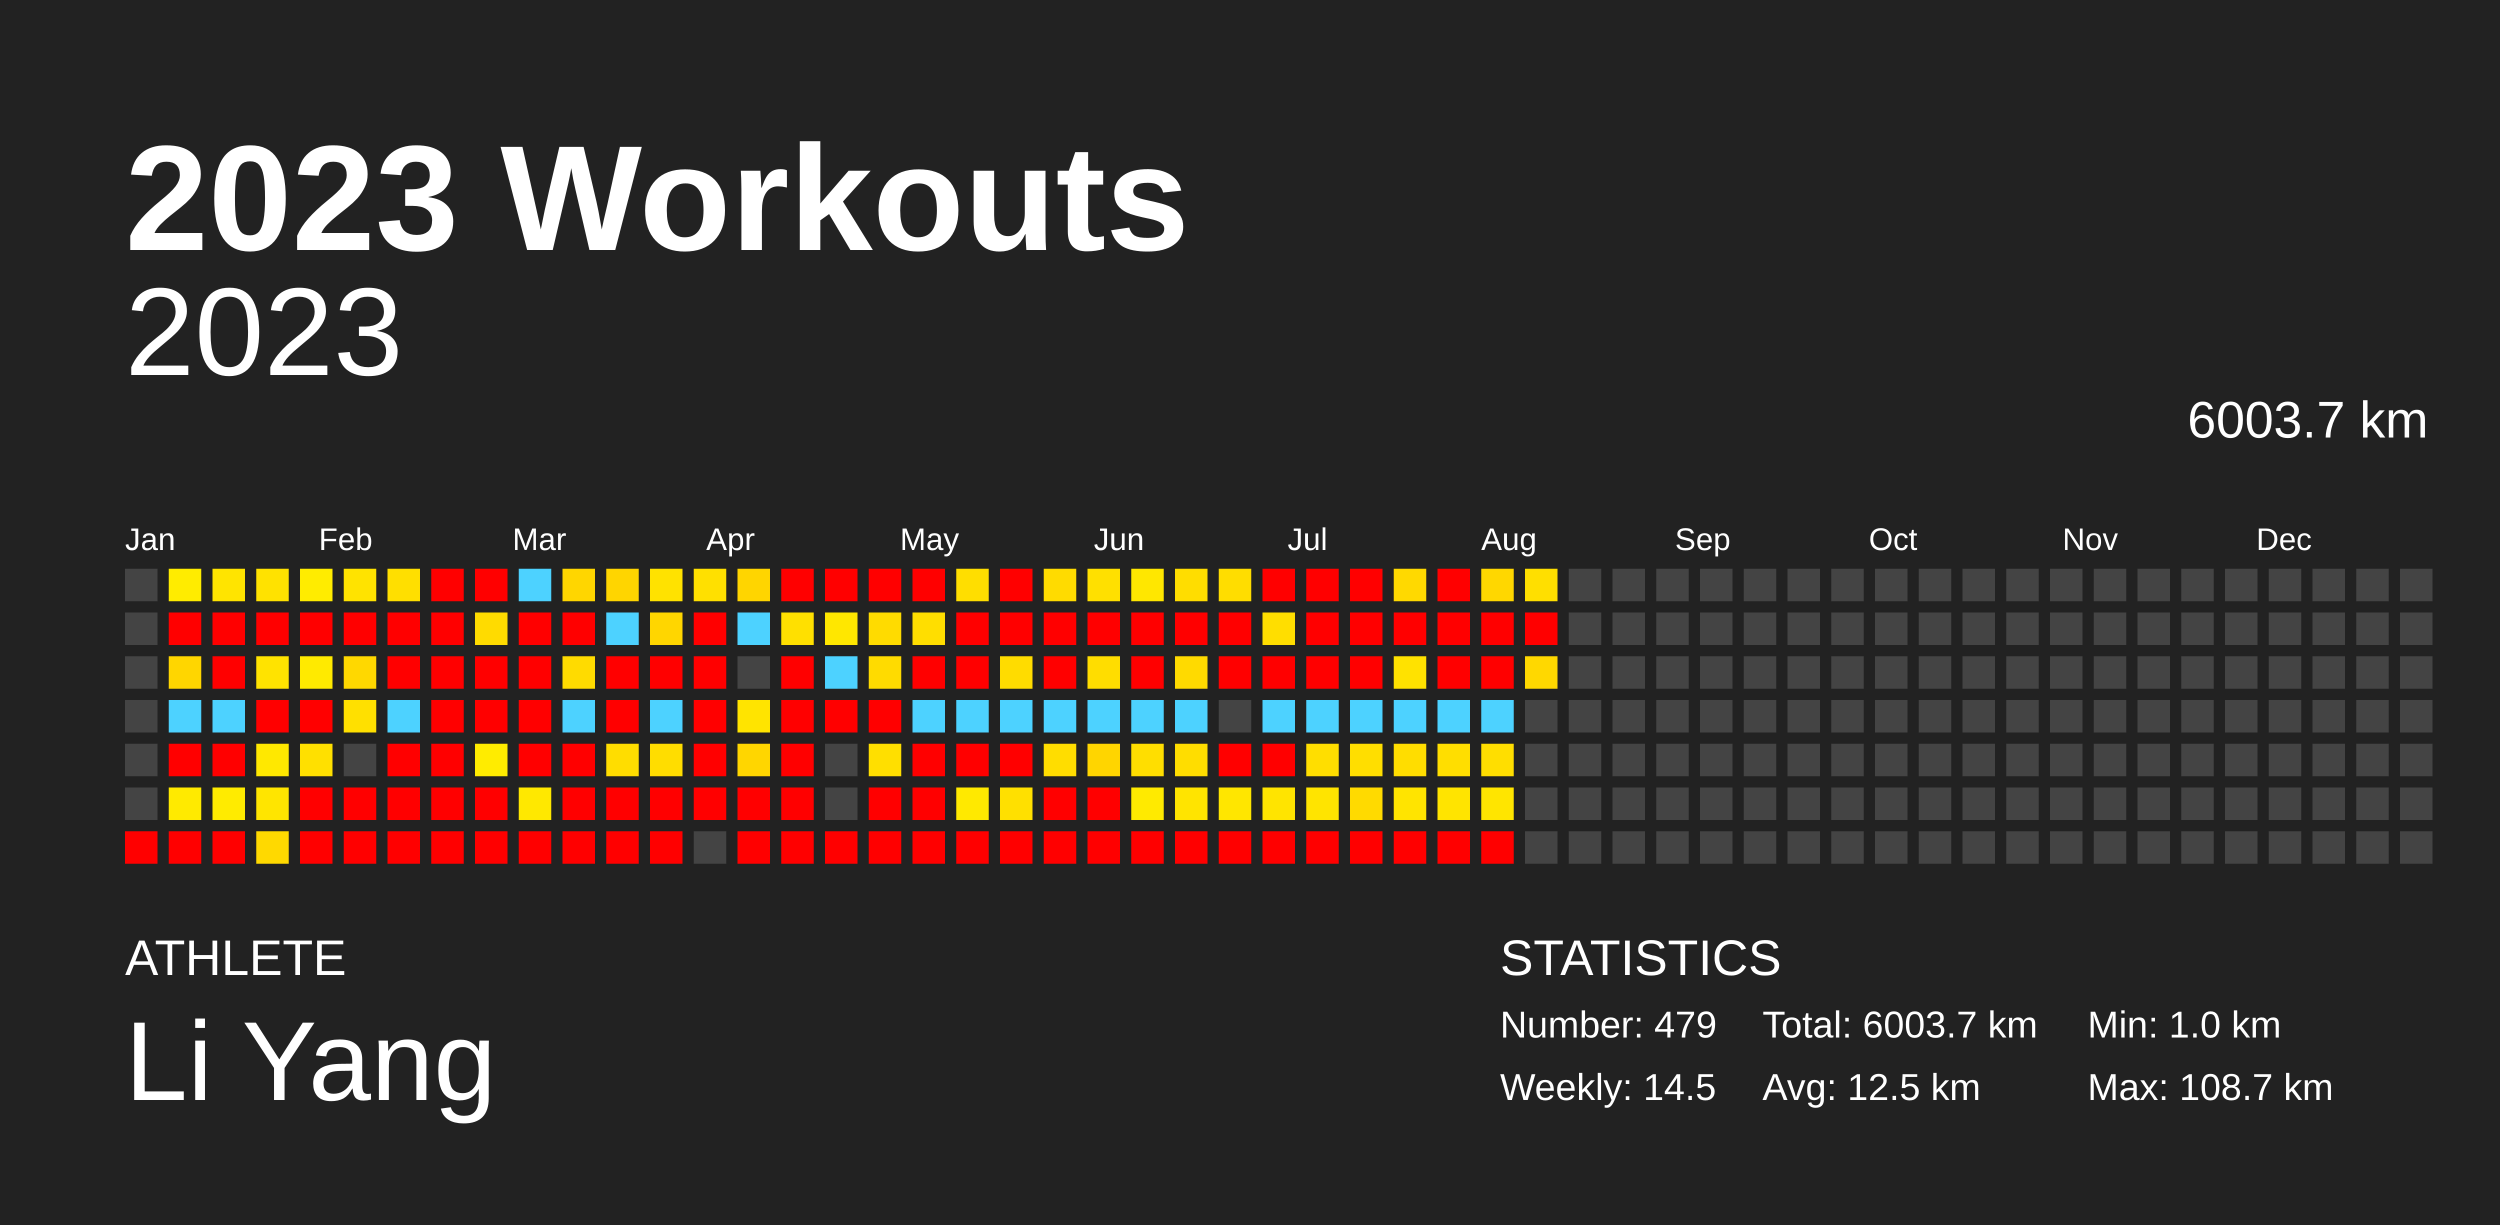
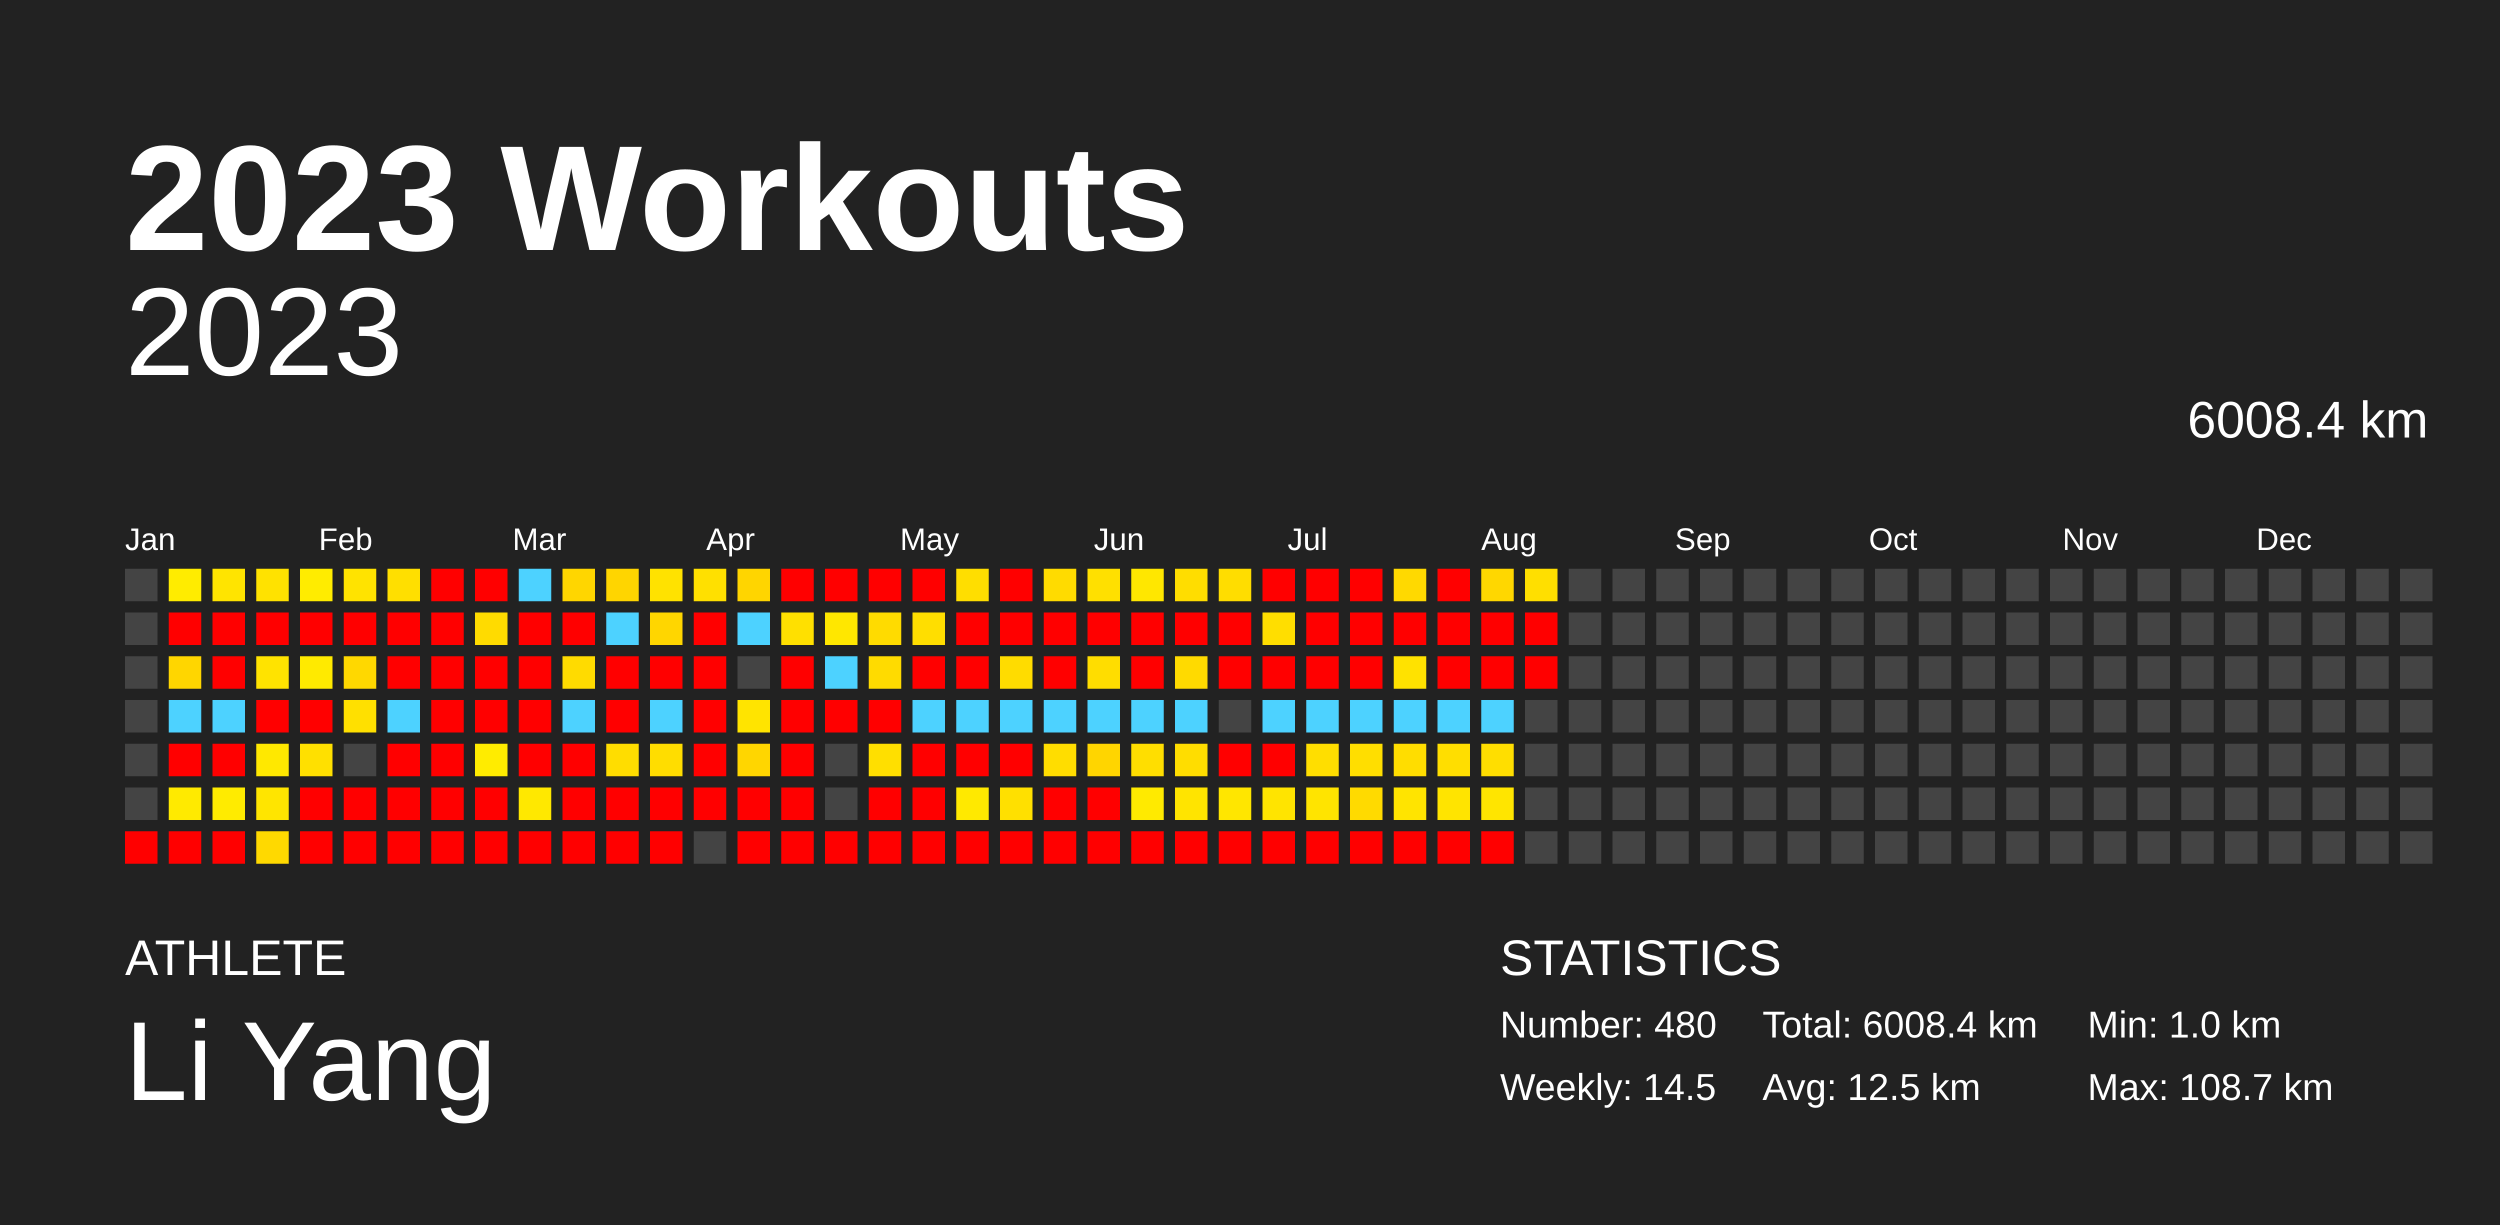
<svg xmlns="http://www.w3.org/2000/svg" baseProfile="full" height="98mm" version="1.1" viewBox="0,0,200,98" width="200mm">
  <defs />
  <rect fill="#222222" height="98" width="200" x="0" y="0" />
  <text fill="#FFFFFF" style="font-size:12px; font-family:Arial; font-weight:bold;" x="10" y="20">2023 Workouts</text>
  <text fill="#FFFFFF" style="font-size:4px; font-family:Arial" x="10" y="78">ATHLETE</text>
  <text fill="#FFFFFF" style="font-size:9px; font-family:Arial" x="10" y="88">Li Yang</text>
  <text fill="#FFFFFF" style="font-size:4px; font-family:Arial" x="120" y="78">STATISTICS</text>
-   <text fill="#FFFFFF" style="font-size:3px; font-family:Arial" x="120" y="83">Number: 479</text>
+   <text fill="#FFFFFF" style="font-size:3px; font-family:Arial" x="120" y="83">Number: 480</text>
  <text fill="#FFFFFF" style="font-size:3px; font-family:Arial" x="120" y="88">Weekly: 14.5</text>
-   <text fill="#FFFFFF" style="font-size:3px; font-family:Arial" x="141" y="83">Total: 6003.7 km</text>
+   <text fill="#FFFFFF" style="font-size:3px; font-family:Arial" x="141" y="83">Total: 6008.4 km</text>
  <text fill="#FFFFFF" style="font-size:3px; font-family:Arial" x="141" y="88">Avg: 12.5 km</text>
  <text fill="#FFFFFF" style="font-size:3px; font-family:Arial" x="167" y="83">Min: 1.0 km</text>
  <text fill="#FFFFFF" style="font-size:3px; font-family:Arial" x="167" y="88">Max: 108.7 km</text>
  <text alignment-baseline="hanging" fill="#FFFFFF" style="font-size:10.0px; font-family:Arial;" x="10" y="30">2023</text>
-   <text alignment-baseline="hanging" fill="#FFFFFF" style="font-size:4.125px; font-family:Arial;" x="175" y="35">6003.7 km</text>
+   <text alignment-baseline="hanging" fill="#FFFFFF" style="font-size:4.125px; font-family:Arial;" x="175" y="35">6008.4 km</text>
  <text fill="#FFFFFF" style="font-size:2.5px; font-family:Arial" x="10.0" y="44">Jan</text>
  <text fill="#FFFFFF" style="font-size:2.5px; font-family:Arial" x="25.5" y="44">Feb</text>
  <text fill="#FFFFFF" style="font-size:2.5px; font-family:Arial" x="41.0" y="44">Mar</text>
  <text fill="#FFFFFF" style="font-size:2.5px; font-family:Arial" x="56.5" y="44">Apr</text>
  <text fill="#FFFFFF" style="font-size:2.5px; font-family:Arial" x="72.0" y="44">May</text>
  <text fill="#FFFFFF" style="font-size:2.5px; font-family:Arial" x="87.5" y="44">Jun</text>
  <text fill="#FFFFFF" style="font-size:2.5px; font-family:Arial" x="103.0" y="44">Jul</text>
  <text fill="#FFFFFF" style="font-size:2.5px; font-family:Arial" x="118.5" y="44">Aug</text>
  <text fill="#FFFFFF" style="font-size:2.5px; font-family:Arial" x="134.0" y="44">Sep</text>
  <text fill="#FFFFFF" style="font-size:2.5px; font-family:Arial" x="149.5" y="44">Oct</text>
  <text fill="#FFFFFF" style="font-size:2.5px; font-family:Arial" x="165.0" y="44">Nov</text>
  <text fill="#FFFFFF" style="font-size:2.5px; font-family:Arial" x="180.5" y="44">Dec</text>
  <rect fill="#444444" height="2.6" width="2.6" x="10.0" y="45.5" />
  <rect fill="#444444" height="2.6" width="2.6" x="10.0" y="49.0" />
  <rect fill="#444444" height="2.6" width="2.6" x="10.0" y="52.5" />
  <rect fill="#444444" height="2.6" width="2.6" x="10.0" y="56.0" />
  <rect fill="#444444" height="2.6" width="2.6" x="10.0" y="59.5" />
  <rect fill="#444444" height="2.6" width="2.6" x="10.0" y="63.0" />
  <rect fill="red" height="2.6" width="2.6" x="10.0" y="66.5" />
  <rect fill="#ffec00" height="2.6" width="2.6" x="13.5" y="45.5" />
  <rect fill="red" height="2.6" width="2.6" x="13.5" y="49.0" />
  <rect fill="#ffd600" height="2.6" width="2.6" x="13.5" y="52.5" />
  <rect fill="#4dd2ff" height="2.6" width="2.6" x="13.5" y="56.0" />
  <rect fill="red" height="2.6" width="2.6" x="13.5" y="59.5" />
  <rect fill="#ffea00" height="2.6" width="2.6" x="13.5" y="63.0" />
  <rect fill="red" height="2.6" width="2.6" x="13.5" y="66.5" />
  <rect fill="#ffe400" height="2.6" width="2.6" x="17.0" y="45.5" />
  <rect fill="red" height="2.6" width="2.6" x="17.0" y="49.0" />
  <rect fill="red" height="2.6" width="2.6" x="17.0" y="52.5" />
  <rect fill="#4dd2ff" height="2.6" width="2.6" x="17.0" y="56.0" />
  <rect fill="red" height="2.6" width="2.6" x="17.0" y="59.5" />
  <rect fill="#ffeb00" height="2.6" width="2.6" x="17.0" y="63.0" />
  <rect fill="red" height="2.6" width="2.6" x="17.0" y="66.5" />
  <rect fill="#ffe200" height="2.6" width="2.6" x="20.5" y="45.5" />
  <rect fill="red" height="2.6" width="2.6" x="20.5" y="49.0" />
  <rect fill="#ffe300" height="2.6" width="2.6" x="20.5" y="52.5" />
  <rect fill="red" height="2.6" width="2.6" x="20.5" y="56.0" />
  <rect fill="#ffe800" height="2.6" width="2.6" x="20.5" y="59.5" />
  <rect fill="#ffe500" height="2.6" width="2.6" x="20.5" y="63.0" />
  <rect fill="#ffd900" height="2.6" width="2.6" x="20.5" y="66.5" />
  <rect fill="#ffec00" height="2.6" width="2.6" x="24.0" y="45.5" />
  <rect fill="red" height="2.6" width="2.6" x="24.0" y="49.0" />
  <rect fill="#ffea00" height="2.6" width="2.6" x="24.0" y="52.5" />
  <rect fill="red" height="2.6" width="2.6" x="24.0" y="56.0" />
  <rect fill="#ffe000" height="2.6" width="2.6" x="24.0" y="59.5" />
  <rect fill="red" height="2.6" width="2.6" x="24.0" y="63.0" />
  <rect fill="red" height="2.6" width="2.6" x="24.0" y="66.5" />
  <rect fill="#ffe300" height="2.6" width="2.6" x="27.5" y="45.5" />
  <rect fill="red" height="2.6" width="2.6" x="27.5" y="49.0" />
  <rect fill="#ffd800" height="2.6" width="2.6" x="27.5" y="52.5" />
  <rect fill="#ffe000" height="2.6" width="2.6" x="27.5" y="56.0" />
  <rect fill="#444444" height="2.6" width="2.6" x="27.5" y="59.5" />
  <rect fill="red" height="2.6" width="2.6" x="27.5" y="63.0" />
  <rect fill="red" height="2.6" width="2.6" x="27.5" y="66.5" />
  <rect fill="#ffdf00" height="2.6" width="2.6" x="31.0" y="45.5" />
  <rect fill="red" height="2.6" width="2.6" x="31.0" y="49.0" />
  <rect fill="red" height="2.6" width="2.6" x="31.0" y="52.5" />
  <rect fill="#4dd2ff" height="2.6" width="2.6" x="31.0" y="56.0" />
  <rect fill="red" height="2.6" width="2.6" x="31.0" y="59.5" />
  <rect fill="red" height="2.6" width="2.6" x="31.0" y="63.0" />
  <rect fill="red" height="2.6" width="2.6" x="31.0" y="66.5" />
  <rect fill="red" height="2.6" width="2.6" x="34.5" y="45.5" />
  <rect fill="red" height="2.6" width="2.6" x="34.5" y="49.0" />
  <rect fill="red" height="2.6" width="2.6" x="34.5" y="52.5" />
  <rect fill="red" height="2.6" width="2.6" x="34.5" y="56.0" />
  <rect fill="red" height="2.6" width="2.6" x="34.5" y="59.5" />
  <rect fill="red" height="2.6" width="2.6" x="34.5" y="63.0" />
  <rect fill="red" height="2.6" width="2.6" x="34.5" y="66.5" />
  <rect fill="red" height="2.6" width="2.6" x="38.0" y="45.5" />
  <rect fill="#ffdb00" height="2.6" width="2.6" x="38.0" y="49.0" />
  <rect fill="red" height="2.6" width="2.6" x="38.0" y="52.5" />
  <rect fill="red" height="2.6" width="2.6" x="38.0" y="56.0" />
  <rect fill="#ffec00" height="2.6" width="2.6" x="38.0" y="59.5" />
  <rect fill="red" height="2.6" width="2.6" x="38.0" y="63.0" />
  <rect fill="red" height="2.6" width="2.6" x="38.0" y="66.5" />
  <rect fill="#4dd2ff" height="2.6" width="2.6" x="41.5" y="45.5" />
  <rect fill="red" height="2.6" width="2.6" x="41.5" y="49.0" />
  <rect fill="red" height="2.6" width="2.6" x="41.5" y="52.5" />
  <rect fill="red" height="2.6" width="2.6" x="41.5" y="56.0" />
  <rect fill="red" height="2.6" width="2.6" x="41.5" y="59.5" />
  <rect fill="#ffe800" height="2.6" width="2.6" x="41.5" y="63.0" />
  <rect fill="red" height="2.6" width="2.6" x="41.5" y="66.5" />
  <rect fill="#ffd600" height="2.6" width="2.6" x="45.0" y="45.5" />
  <rect fill="red" height="2.6" width="2.6" x="45.0" y="49.0" />
  <rect fill="#ffdb00" height="2.6" width="2.6" x="45.0" y="52.5" />
  <rect fill="#4dd2ff" height="2.6" width="2.6" x="45.0" y="56.0" />
  <rect fill="red" height="2.6" width="2.6" x="45.0" y="59.5" />
  <rect fill="red" height="2.6" width="2.6" x="45.0" y="63.0" />
  <rect fill="red" height="2.6" width="2.6" x="45.0" y="66.5" />
  <rect fill="#ffd500" height="2.6" width="2.6" x="48.5" y="45.5" />
  <rect fill="#4dd2ff" height="2.6" width="2.6" x="48.5" y="49.0" />
  <rect fill="red" height="2.6" width="2.6" x="48.5" y="52.5" />
  <rect fill="red" height="2.6" width="2.6" x="48.5" y="56.0" />
  <rect fill="#ffdd00" height="2.6" width="2.6" x="48.5" y="59.5" />
  <rect fill="red" height="2.6" width="2.6" x="48.5" y="63.0" />
  <rect fill="red" height="2.6" width="2.6" x="48.5" y="66.5" />
  <rect fill="#ffe200" height="2.6" width="2.6" x="52.0" y="45.5" />
  <rect fill="#ffd600" height="2.6" width="2.6" x="52.0" y="49.0" />
  <rect fill="red" height="2.6" width="2.6" x="52.0" y="52.5" />
  <rect fill="#4dd2ff" height="2.6" width="2.6" x="52.0" y="56.0" />
  <rect fill="#ffdd00" height="2.6" width="2.6" x="52.0" y="59.5" />
  <rect fill="red" height="2.6" width="2.6" x="52.0" y="63.0" />
  <rect fill="red" height="2.6" width="2.6" x="52.0" y="66.5" />
  <rect fill="#ffe000" height="2.6" width="2.6" x="55.5" y="45.5" />
  <rect fill="red" height="2.6" width="2.6" x="55.5" y="49.0" />
  <rect fill="red" height="2.6" width="2.6" x="55.5" y="52.5" />
  <rect fill="red" height="2.6" width="2.6" x="55.5" y="56.0" />
  <rect fill="red" height="2.6" width="2.6" x="55.5" y="59.5" />
  <rect fill="red" height="2.6" width="2.6" x="55.5" y="63.0" />
  <rect fill="#444444" height="2.6" width="2.6" x="55.5" y="66.5" />
  <rect fill="#ffd500" height="2.6" width="2.6" x="59.0" y="45.5" />
  <rect fill="#4dd2ff" height="2.6" width="2.6" x="59.0" y="49.0" />
  <rect fill="#444444" height="2.6" width="2.6" x="59.0" y="52.5" />
  <rect fill="#ffe400" height="2.6" width="2.6" x="59.0" y="56.0" />
  <rect fill="#ffd600" height="2.6" width="2.6" x="59.0" y="59.5" />
  <rect fill="red" height="2.6" width="2.6" x="59.0" y="63.0" />
  <rect fill="red" height="2.6" width="2.6" x="59.0" y="66.5" />
  <rect fill="red" height="2.6" width="2.6" x="62.5" y="45.5" />
  <rect fill="#ffe000" height="2.6" width="2.6" x="62.5" y="49.0" />
  <rect fill="red" height="2.6" width="2.6" x="62.5" y="52.5" />
  <rect fill="red" height="2.6" width="2.6" x="62.5" y="56.0" />
  <rect fill="red" height="2.6" width="2.6" x="62.5" y="59.5" />
  <rect fill="red" height="2.6" width="2.6" x="62.5" y="63.0" />
  <rect fill="red" height="2.6" width="2.6" x="62.5" y="66.5" />
  <rect fill="red" height="2.6" width="2.6" x="66.0" y="45.5" />
  <rect fill="#ffe700" height="2.6" width="2.6" x="66.0" y="49.0" />
  <rect fill="#4dd2ff" height="2.6" width="2.6" x="66.0" y="52.5" />
  <rect fill="red" height="2.6" width="2.6" x="66.0" y="56.0" />
  <rect fill="#444444" height="2.6" width="2.6" x="66.0" y="59.5" />
  <rect fill="#444444" height="2.6" width="2.6" x="66.0" y="63.0" />
  <rect fill="red" height="2.6" width="2.6" x="66.0" y="66.5" />
  <rect fill="red" height="2.6" width="2.6" x="69.5" y="45.5" />
  <rect fill="#ffdb00" height="2.6" width="2.6" x="69.5" y="49.0" />
  <rect fill="#ffdb00" height="2.6" width="2.6" x="69.5" y="52.5" />
  <rect fill="red" height="2.6" width="2.6" x="69.5" y="56.0" />
  <rect fill="#ffdf00" height="2.6" width="2.6" x="69.5" y="59.5" />
  <rect fill="red" height="2.6" width="2.6" x="69.5" y="63.0" />
  <rect fill="red" height="2.6" width="2.6" x="69.5" y="66.5" />
  <rect fill="red" height="2.6" width="2.6" x="73.0" y="45.5" />
  <rect fill="#ffde00" height="2.6" width="2.6" x="73.0" y="49.0" />
  <rect fill="red" height="2.6" width="2.6" x="73.0" y="52.5" />
  <rect fill="#4dd2ff" height="2.6" width="2.6" x="73.0" y="56.0" />
  <rect fill="red" height="2.6" width="2.6" x="73.0" y="59.5" />
  <rect fill="red" height="2.6" width="2.6" x="73.0" y="63.0" />
  <rect fill="red" height="2.6" width="2.6" x="73.0" y="66.5" />
  <rect fill="#ffde00" height="2.6" width="2.6" x="76.5" y="45.5" />
  <rect fill="red" height="2.6" width="2.6" x="76.5" y="49.0" />
  <rect fill="red" height="2.6" width="2.6" x="76.5" y="52.5" />
  <rect fill="#4dd2ff" height="2.6" width="2.6" x="76.5" y="56.0" />
  <rect fill="red" height="2.6" width="2.6" x="76.5" y="59.5" />
  <rect fill="#ffe900" height="2.6" width="2.6" x="76.5" y="63.0" />
  <rect fill="red" height="2.6" width="2.6" x="76.5" y="66.5" />
  <rect fill="red" height="2.6" width="2.6" x="80.0" y="45.5" />
  <rect fill="red" height="2.6" width="2.6" x="80.0" y="49.0" />
  <rect fill="#ffdc00" height="2.6" width="2.6" x="80.0" y="52.5" />
  <rect fill="#4dd2ff" height="2.6" width="2.6" x="80.0" y="56.0" />
  <rect fill="red" height="2.6" width="2.6" x="80.0" y="59.5" />
  <rect fill="#ffe000" height="2.6" width="2.6" x="80.0" y="63.0" />
  <rect fill="red" height="2.6" width="2.6" x="80.0" y="66.5" />
  <rect fill="#ffdb00" height="2.6" width="2.6" x="83.5" y="45.5" />
  <rect fill="red" height="2.6" width="2.6" x="83.5" y="49.0" />
  <rect fill="red" height="2.6" width="2.6" x="83.5" y="52.5" />
  <rect fill="#4dd2ff" height="2.6" width="2.6" x="83.5" y="56.0" />
  <rect fill="#ffdd00" height="2.6" width="2.6" x="83.5" y="59.5" />
  <rect fill="red" height="2.6" width="2.6" x="83.5" y="63.0" />
  <rect fill="red" height="2.6" width="2.6" x="83.5" y="66.5" />
  <rect fill="#ffe000" height="2.6" width="2.6" x="87.0" y="45.5" />
  <rect fill="red" height="2.6" width="2.6" x="87.0" y="49.0" />
  <rect fill="#ffdd00" height="2.6" width="2.6" x="87.0" y="52.5" />
  <rect fill="#4dd2ff" height="2.6" width="2.6" x="87.0" y="56.0" />
  <rect fill="#ffd500" height="2.6" width="2.6" x="87.0" y="59.5" />
  <rect fill="red" height="2.6" width="2.6" x="87.0" y="63.0" />
  <rect fill="red" height="2.6" width="2.6" x="87.0" y="66.5" />
  <rect fill="#ffe700" height="2.6" width="2.6" x="90.5" y="45.5" />
  <rect fill="red" height="2.6" width="2.6" x="90.5" y="49.0" />
  <rect fill="red" height="2.6" width="2.6" x="90.5" y="52.5" />
  <rect fill="#4dd2ff" height="2.6" width="2.6" x="90.5" y="56.0" />
  <rect fill="#ffde00" height="2.6" width="2.6" x="90.5" y="59.5" />
  <rect fill="#ffea00" height="2.6" width="2.6" x="90.5" y="63.0" />
  <rect fill="red" height="2.6" width="2.6" x="90.5" y="66.5" />
  <rect fill="#ffdd00" height="2.6" width="2.6" x="94.0" y="45.5" />
  <rect fill="red" height="2.6" width="2.6" x="94.0" y="49.0" />
  <rect fill="#ffda00" height="2.6" width="2.6" x="94.0" y="52.5" />
  <rect fill="#4dd2ff" height="2.6" width="2.6" x="94.0" y="56.0" />
  <rect fill="#ffdd00" height="2.6" width="2.6" x="94.0" y="59.5" />
  <rect fill="#ffe400" height="2.6" width="2.6" x="94.0" y="63.0" />
  <rect fill="red" height="2.6" width="2.6" x="94.0" y="66.5" />
  <rect fill="#ffdd00" height="2.6" width="2.6" x="97.5" y="45.5" />
  <rect fill="red" height="2.6" width="2.6" x="97.5" y="49.0" />
  <rect fill="red" height="2.6" width="2.6" x="97.5" y="52.5" />
  <rect fill="#444444" height="2.6" width="2.6" x="97.5" y="56.0" />
  <rect fill="red" height="2.6" width="2.6" x="97.5" y="59.5" />
  <rect fill="#ffe600" height="2.6" width="2.6" x="97.5" y="63.0" />
  <rect fill="red" height="2.6" width="2.6" x="97.5" y="66.5" />
  <rect fill="red" height="2.6" width="2.6" x="101.0" y="45.5" />
  <rect fill="#ffde00" height="2.6" width="2.6" x="101.0" y="49.0" />
  <rect fill="red" height="2.6" width="2.6" x="101.0" y="52.5" />
  <rect fill="#4dd2ff" height="2.6" width="2.6" x="101.0" y="56.0" />
  <rect fill="red" height="2.6" width="2.6" x="101.0" y="59.5" />
  <rect fill="#ffe400" height="2.6" width="2.6" x="101.0" y="63.0" />
  <rect fill="red" height="2.6" width="2.6" x="101.0" y="66.5" />
  <rect fill="red" height="2.6" width="2.6" x="104.5" y="45.5" />
  <rect fill="red" height="2.6" width="2.6" x="104.5" y="49.0" />
  <rect fill="red" height="2.6" width="2.6" x="104.5" y="52.5" />
  <rect fill="#4dd2ff" height="2.6" width="2.6" x="104.5" y="56.0" />
  <rect fill="#ffde00" height="2.6" width="2.6" x="104.5" y="59.5" />
  <rect fill="#ffe400" height="2.6" width="2.6" x="104.5" y="63.0" />
  <rect fill="red" height="2.6" width="2.6" x="104.5" y="66.5" />
  <rect fill="red" height="2.6" width="2.6" x="108.0" y="45.5" />
  <rect fill="red" height="2.6" width="2.6" x="108.0" y="49.0" />
  <rect fill="red" height="2.6" width="2.6" x="108.0" y="52.5" />
  <rect fill="#4dd2ff" height="2.6" width="2.6" x="108.0" y="56.0" />
  <rect fill="#ffde00" height="2.6" width="2.6" x="108.0" y="59.5" />
  <rect fill="#ffda00" height="2.6" width="2.6" x="108.0" y="63.0" />
  <rect fill="red" height="2.6" width="2.6" x="108.0" y="66.5" />
  <rect fill="#ffd900" height="2.6" width="2.6" x="111.5" y="45.5" />
  <rect fill="red" height="2.6" width="2.6" x="111.5" y="49.0" />
  <rect fill="#ffe200" height="2.6" width="2.6" x="111.5" y="52.5" />
  <rect fill="#4dd2ff" height="2.6" width="2.6" x="111.5" y="56.0" />
  <rect fill="#ffdd00" height="2.6" width="2.6" x="111.5" y="59.5" />
  <rect fill="#ffe400" height="2.6" width="2.6" x="111.5" y="63.0" />
  <rect fill="red" height="2.6" width="2.6" x="111.5" y="66.5" />
  <rect fill="red" height="2.6" width="2.6" x="115.0" y="45.5" />
  <rect fill="red" height="2.6" width="2.6" x="115.0" y="49.0" />
  <rect fill="red" height="2.6" width="2.6" x="115.0" y="52.5" />
  <rect fill="#4dd2ff" height="2.6" width="2.6" x="115.0" y="56.0" />
  <rect fill="#ffde00" height="2.6" width="2.6" x="115.0" y="59.5" />
  <rect fill="#ffe400" height="2.6" width="2.6" x="115.0" y="63.0" />
  <rect fill="red" height="2.6" width="2.6" x="115.0" y="66.5" />
  <rect fill="#ffd700" height="2.6" width="2.6" x="118.5" y="45.5" />
  <rect fill="red" height="2.6" width="2.6" x="118.5" y="49.0" />
  <rect fill="red" height="2.6" width="2.6" x="118.5" y="52.5" />
  <rect fill="#4dd2ff" height="2.6" width="2.6" x="118.5" y="56.0" />
  <rect fill="#ffde00" height="2.6" width="2.6" x="118.5" y="59.5" />
  <rect fill="#ffe500" height="2.6" width="2.6" x="118.5" y="63.0" />
  <rect fill="red" height="2.6" width="2.6" x="118.5" y="66.5" />
  <rect fill="#ffdf00" height="2.6" width="2.6" x="122.0" y="45.5" />
  <rect fill="red" height="2.6" width="2.6" x="122.0" y="49.0" />
-   <rect fill="#ffd800" height="2.6" width="2.6" x="122.0" y="52.5" />
+   <rect fill="red" height="2.6" width="2.6" x="122.0" y="52.5" />
  <rect fill="#444444" height="2.6" width="2.6" x="122.0" y="56.0" />
  <rect fill="#444444" height="2.6" width="2.6" x="122.0" y="59.5" />
  <rect fill="#444444" height="2.6" width="2.6" x="122.0" y="63.0" />
  <rect fill="#444444" height="2.6" width="2.6" x="122.0" y="66.5" />
  <rect fill="#444444" height="2.6" width="2.6" x="125.5" y="45.5" />
  <rect fill="#444444" height="2.6" width="2.6" x="125.5" y="49.0" />
  <rect fill="#444444" height="2.6" width="2.6" x="125.5" y="52.5" />
  <rect fill="#444444" height="2.6" width="2.6" x="125.5" y="56.0" />
  <rect fill="#444444" height="2.6" width="2.6" x="125.5" y="59.5" />
  <rect fill="#444444" height="2.6" width="2.6" x="125.5" y="63.0" />
  <rect fill="#444444" height="2.6" width="2.6" x="125.5" y="66.5" />
  <rect fill="#444444" height="2.6" width="2.6" x="129.0" y="45.5" />
  <rect fill="#444444" height="2.6" width="2.6" x="129.0" y="49.0" />
  <rect fill="#444444" height="2.6" width="2.6" x="129.0" y="52.5" />
  <rect fill="#444444" height="2.6" width="2.6" x="129.0" y="56.0" />
  <rect fill="#444444" height="2.6" width="2.6" x="129.0" y="59.5" />
  <rect fill="#444444" height="2.6" width="2.6" x="129.0" y="63.0" />
  <rect fill="#444444" height="2.6" width="2.6" x="129.0" y="66.5" />
  <rect fill="#444444" height="2.6" width="2.6" x="132.5" y="45.5" />
  <rect fill="#444444" height="2.6" width="2.6" x="132.5" y="49.0" />
  <rect fill="#444444" height="2.6" width="2.6" x="132.5" y="52.5" />
  <rect fill="#444444" height="2.6" width="2.6" x="132.5" y="56.0" />
  <rect fill="#444444" height="2.6" width="2.6" x="132.5" y="59.5" />
  <rect fill="#444444" height="2.6" width="2.6" x="132.5" y="63.0" />
  <rect fill="#444444" height="2.6" width="2.6" x="132.5" y="66.5" />
  <rect fill="#444444" height="2.6" width="2.6" x="136.0" y="45.5" />
  <rect fill="#444444" height="2.6" width="2.6" x="136.0" y="49.0" />
  <rect fill="#444444" height="2.6" width="2.6" x="136.0" y="52.5" />
  <rect fill="#444444" height="2.6" width="2.6" x="136.0" y="56.0" />
  <rect fill="#444444" height="2.6" width="2.6" x="136.0" y="59.5" />
  <rect fill="#444444" height="2.6" width="2.6" x="136.0" y="63.0" />
  <rect fill="#444444" height="2.6" width="2.6" x="136.0" y="66.5" />
  <rect fill="#444444" height="2.6" width="2.6" x="139.5" y="45.5" />
  <rect fill="#444444" height="2.6" width="2.6" x="139.5" y="49.0" />
  <rect fill="#444444" height="2.6" width="2.6" x="139.5" y="52.5" />
  <rect fill="#444444" height="2.6" width="2.6" x="139.5" y="56.0" />
  <rect fill="#444444" height="2.6" width="2.6" x="139.5" y="59.5" />
  <rect fill="#444444" height="2.6" width="2.6" x="139.5" y="63.0" />
  <rect fill="#444444" height="2.6" width="2.6" x="139.5" y="66.5" />
  <rect fill="#444444" height="2.6" width="2.6" x="143.0" y="45.5" />
  <rect fill="#444444" height="2.6" width="2.6" x="143.0" y="49.0" />
  <rect fill="#444444" height="2.6" width="2.6" x="143.0" y="52.5" />
  <rect fill="#444444" height="2.6" width="2.6" x="143.0" y="56.0" />
  <rect fill="#444444" height="2.6" width="2.6" x="143.0" y="59.5" />
  <rect fill="#444444" height="2.6" width="2.6" x="143.0" y="63.0" />
  <rect fill="#444444" height="2.6" width="2.6" x="143.0" y="66.5" />
  <rect fill="#444444" height="2.6" width="2.6" x="146.5" y="45.5" />
  <rect fill="#444444" height="2.6" width="2.6" x="146.5" y="49.0" />
  <rect fill="#444444" height="2.6" width="2.6" x="146.5" y="52.5" />
  <rect fill="#444444" height="2.6" width="2.6" x="146.5" y="56.0" />
  <rect fill="#444444" height="2.6" width="2.6" x="146.5" y="59.5" />
  <rect fill="#444444" height="2.6" width="2.6" x="146.5" y="63.0" />
  <rect fill="#444444" height="2.6" width="2.6" x="146.5" y="66.5" />
  <rect fill="#444444" height="2.6" width="2.6" x="150.0" y="45.5" />
  <rect fill="#444444" height="2.6" width="2.6" x="150.0" y="49.0" />
  <rect fill="#444444" height="2.6" width="2.6" x="150.0" y="52.5" />
  <rect fill="#444444" height="2.6" width="2.6" x="150.0" y="56.0" />
  <rect fill="#444444" height="2.6" width="2.6" x="150.0" y="59.5" />
  <rect fill="#444444" height="2.6" width="2.6" x="150.0" y="63.0" />
  <rect fill="#444444" height="2.6" width="2.6" x="150.0" y="66.5" />
  <rect fill="#444444" height="2.6" width="2.6" x="153.5" y="45.5" />
  <rect fill="#444444" height="2.6" width="2.6" x="153.5" y="49.0" />
  <rect fill="#444444" height="2.6" width="2.6" x="153.5" y="52.5" />
  <rect fill="#444444" height="2.6" width="2.6" x="153.5" y="56.0" />
  <rect fill="#444444" height="2.6" width="2.6" x="153.5" y="59.5" />
  <rect fill="#444444" height="2.6" width="2.6" x="153.5" y="63.0" />
  <rect fill="#444444" height="2.6" width="2.6" x="153.5" y="66.5" />
  <rect fill="#444444" height="2.6" width="2.6" x="157.0" y="45.5" />
  <rect fill="#444444" height="2.6" width="2.6" x="157.0" y="49.0" />
  <rect fill="#444444" height="2.6" width="2.6" x="157.0" y="52.5" />
  <rect fill="#444444" height="2.6" width="2.6" x="157.0" y="56.0" />
  <rect fill="#444444" height="2.6" width="2.6" x="157.0" y="59.5" />
  <rect fill="#444444" height="2.6" width="2.6" x="157.0" y="63.0" />
  <rect fill="#444444" height="2.6" width="2.6" x="157.0" y="66.5" />
  <rect fill="#444444" height="2.6" width="2.6" x="160.5" y="45.5" />
  <rect fill="#444444" height="2.6" width="2.6" x="160.5" y="49.0" />
  <rect fill="#444444" height="2.6" width="2.6" x="160.5" y="52.5" />
  <rect fill="#444444" height="2.6" width="2.6" x="160.5" y="56.0" />
  <rect fill="#444444" height="2.6" width="2.6" x="160.5" y="59.5" />
  <rect fill="#444444" height="2.6" width="2.6" x="160.5" y="63.0" />
  <rect fill="#444444" height="2.6" width="2.6" x="160.5" y="66.5" />
  <rect fill="#444444" height="2.6" width="2.6" x="164.0" y="45.5" />
  <rect fill="#444444" height="2.6" width="2.6" x="164.0" y="49.0" />
  <rect fill="#444444" height="2.6" width="2.6" x="164.0" y="52.5" />
  <rect fill="#444444" height="2.6" width="2.6" x="164.0" y="56.0" />
  <rect fill="#444444" height="2.6" width="2.6" x="164.0" y="59.5" />
  <rect fill="#444444" height="2.6" width="2.6" x="164.0" y="63.0" />
  <rect fill="#444444" height="2.6" width="2.6" x="164.0" y="66.5" />
  <rect fill="#444444" height="2.6" width="2.6" x="167.5" y="45.5" />
  <rect fill="#444444" height="2.6" width="2.6" x="167.5" y="49.0" />
  <rect fill="#444444" height="2.6" width="2.6" x="167.5" y="52.5" />
  <rect fill="#444444" height="2.6" width="2.6" x="167.5" y="56.0" />
  <rect fill="#444444" height="2.6" width="2.6" x="167.5" y="59.5" />
  <rect fill="#444444" height="2.6" width="2.6" x="167.5" y="63.0" />
  <rect fill="#444444" height="2.6" width="2.6" x="167.5" y="66.5" />
  <rect fill="#444444" height="2.6" width="2.6" x="171.0" y="45.5" />
  <rect fill="#444444" height="2.6" width="2.6" x="171.0" y="49.0" />
  <rect fill="#444444" height="2.6" width="2.6" x="171.0" y="52.5" />
  <rect fill="#444444" height="2.6" width="2.6" x="171.0" y="56.0" />
  <rect fill="#444444" height="2.6" width="2.6" x="171.0" y="59.5" />
  <rect fill="#444444" height="2.6" width="2.6" x="171.0" y="63.0" />
  <rect fill="#444444" height="2.6" width="2.6" x="171.0" y="66.5" />
  <rect fill="#444444" height="2.6" width="2.6" x="174.5" y="45.5" />
  <rect fill="#444444" height="2.6" width="2.6" x="174.5" y="49.0" />
  <rect fill="#444444" height="2.6" width="2.6" x="174.5" y="52.5" />
  <rect fill="#444444" height="2.6" width="2.6" x="174.5" y="56.0" />
  <rect fill="#444444" height="2.6" width="2.6" x="174.5" y="59.5" />
  <rect fill="#444444" height="2.6" width="2.6" x="174.5" y="63.0" />
  <rect fill="#444444" height="2.6" width="2.6" x="174.5" y="66.5" />
  <rect fill="#444444" height="2.6" width="2.6" x="178.0" y="45.5" />
  <rect fill="#444444" height="2.6" width="2.6" x="178.0" y="49.0" />
  <rect fill="#444444" height="2.6" width="2.6" x="178.0" y="52.5" />
  <rect fill="#444444" height="2.6" width="2.6" x="178.0" y="56.0" />
  <rect fill="#444444" height="2.6" width="2.6" x="178.0" y="59.5" />
  <rect fill="#444444" height="2.6" width="2.6" x="178.0" y="63.0" />
  <rect fill="#444444" height="2.6" width="2.6" x="178.0" y="66.5" />
  <rect fill="#444444" height="2.6" width="2.6" x="181.5" y="45.5" />
  <rect fill="#444444" height="2.6" width="2.6" x="181.5" y="49.0" />
  <rect fill="#444444" height="2.6" width="2.6" x="181.5" y="52.5" />
  <rect fill="#444444" height="2.6" width="2.6" x="181.5" y="56.0" />
  <rect fill="#444444" height="2.6" width="2.6" x="181.5" y="59.5" />
  <rect fill="#444444" height="2.6" width="2.6" x="181.5" y="63.0" />
  <rect fill="#444444" height="2.6" width="2.6" x="181.5" y="66.5" />
  <rect fill="#444444" height="2.6" width="2.6" x="185.0" y="45.5" />
  <rect fill="#444444" height="2.6" width="2.6" x="185.0" y="49.0" />
  <rect fill="#444444" height="2.6" width="2.6" x="185.0" y="52.5" />
  <rect fill="#444444" height="2.6" width="2.6" x="185.0" y="56.0" />
  <rect fill="#444444" height="2.6" width="2.6" x="185.0" y="59.5" />
  <rect fill="#444444" height="2.6" width="2.6" x="185.0" y="63.0" />
  <rect fill="#444444" height="2.6" width="2.6" x="185.0" y="66.5" />
  <rect fill="#444444" height="2.6" width="2.6" x="188.5" y="45.5" />
  <rect fill="#444444" height="2.6" width="2.6" x="188.5" y="49.0" />
  <rect fill="#444444" height="2.6" width="2.6" x="188.5" y="52.5" />
  <rect fill="#444444" height="2.6" width="2.6" x="188.5" y="56.0" />
  <rect fill="#444444" height="2.6" width="2.6" x="188.5" y="59.5" />
  <rect fill="#444444" height="2.6" width="2.6" x="188.5" y="63.0" />
  <rect fill="#444444" height="2.6" width="2.6" x="188.5" y="66.5" />
  <rect fill="#444444" height="2.6" width="2.6" x="192.0" y="45.5" />
  <rect fill="#444444" height="2.6" width="2.6" x="192.0" y="49.0" />
  <rect fill="#444444" height="2.6" width="2.6" x="192.0" y="52.5" />
  <rect fill="#444444" height="2.6" width="2.6" x="192.0" y="56.0" />
  <rect fill="#444444" height="2.6" width="2.6" x="192.0" y="59.5" />
  <rect fill="#444444" height="2.6" width="2.6" x="192.0" y="63.0" />
  <rect fill="#444444" height="2.6" width="2.6" x="192.0" y="66.5" />
</svg>
